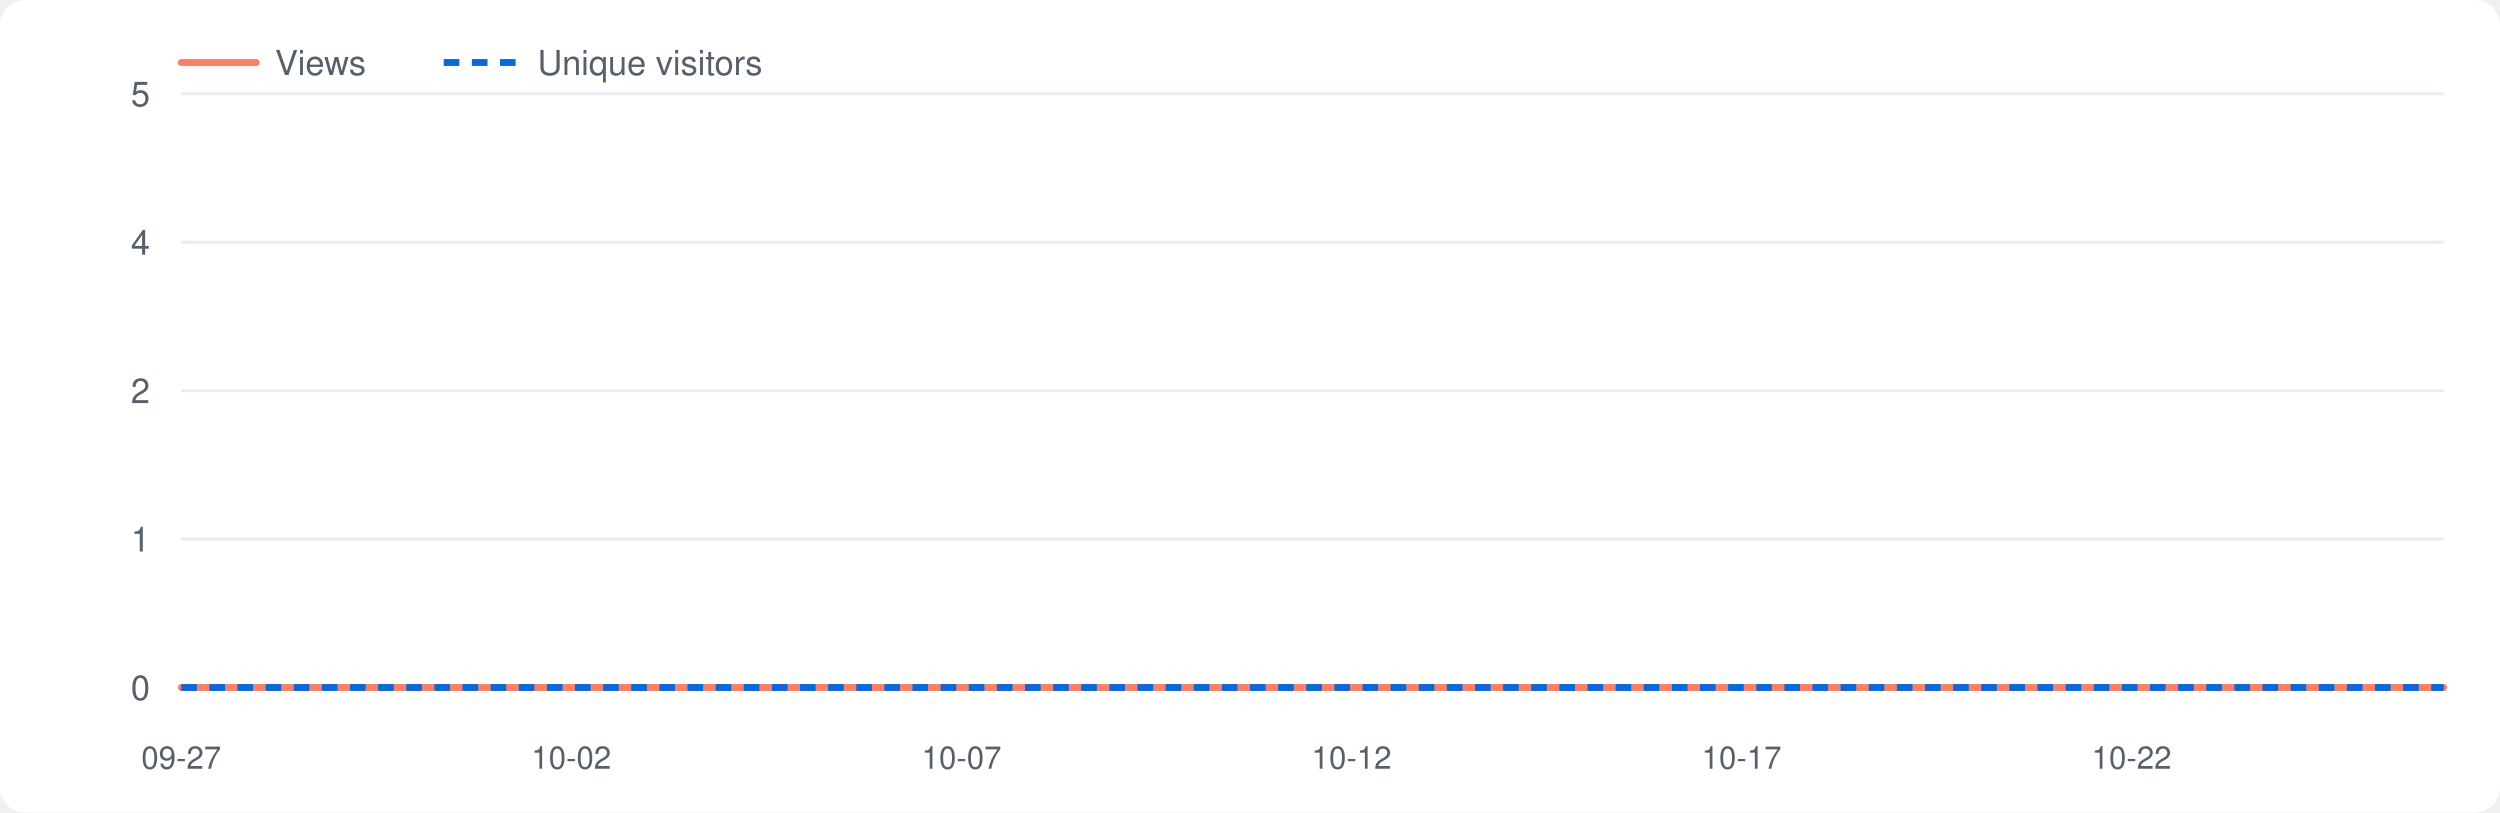
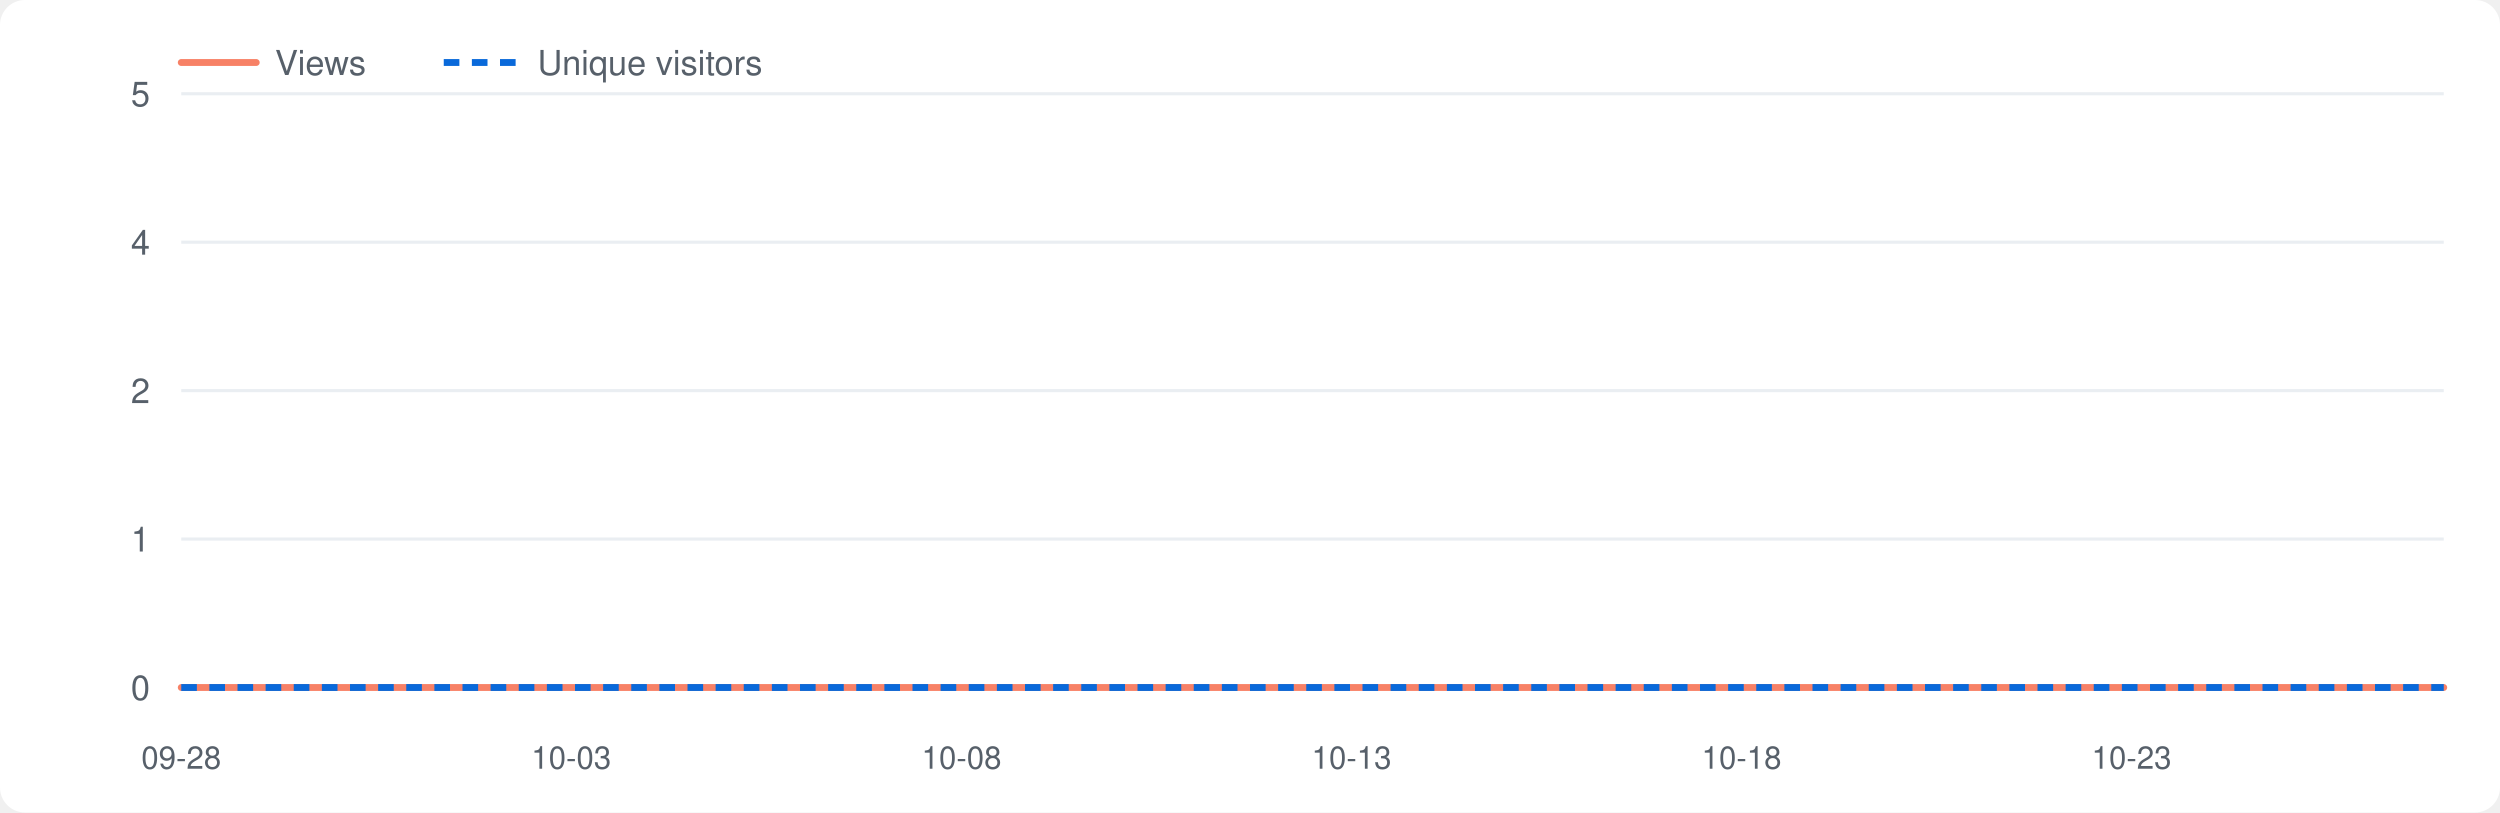
<svg xmlns="http://www.w3.org/2000/svg" viewBox="0 0 800 260" width="800" height="260" role="img" aria-label="Repository traffic">
  <style>.bg{fill:#fff}.grid{stroke:#eaeef2}.lbl{fill:#57606a}.v{fill:none;stroke:#f78166;stroke-width:2.2;stroke-linejoin:round;stroke-linecap:round}.u{fill:none;stroke:#0969da;stroke-width:2.2;stroke-dasharray:5 4;stroke-linejoin:round}@media(prefers-color-scheme:dark){.bg{fill:#0d1117}.grid{stroke:#21262d}.lbl{fill:#8b949e}.v{stroke:#ff7b72}.u{stroke:#58a6ff}}</style>
  <rect class="bg" x="0" y="0" width="800" height="260" rx="8" />
  <line class="grid" x1="58" y1="220.0" x2="782" y2="220.0" />
  <text class="lbl" x="48" y="224.0" font-size="11" font-family="-apple-system,Segoe UI,Helvetica,Arial,sans-serif" text-anchor="end">0</text>
  <line class="grid" x1="58" y1="172.5" x2="782" y2="172.5" />
  <text class="lbl" x="48" y="176.5" font-size="11" font-family="-apple-system,Segoe UI,Helvetica,Arial,sans-serif" text-anchor="end">1</text>
  <line class="grid" x1="58" y1="125.0" x2="782" y2="125.0" />
  <text class="lbl" x="48" y="129.0" font-size="11" font-family="-apple-system,Segoe UI,Helvetica,Arial,sans-serif" text-anchor="end">2</text>
  <line class="grid" x1="58" y1="77.5" x2="782" y2="77.5" />
  <text class="lbl" x="48" y="81.5" font-size="11" font-family="-apple-system,Segoe UI,Helvetica,Arial,sans-serif" text-anchor="end">4</text>
  <line class="grid" x1="58" y1="30.0" x2="782" y2="30.0" />
  <text class="lbl" x="48" y="34.0" font-size="11" font-family="-apple-system,Segoe UI,Helvetica,Arial,sans-serif" text-anchor="end">5</text>
-   <text class="lbl" x="58.0" y="246" font-size="10" font-family="-apple-system,Segoe UI,Helvetica,Arial,sans-serif" text-anchor="middle">09-27</text>
-   <text class="lbl" x="182.8" y="246" font-size="10" font-family="-apple-system,Segoe UI,Helvetica,Arial,sans-serif" text-anchor="middle">10-02</text>
-   <text class="lbl" x="307.7" y="246" font-size="10" font-family="-apple-system,Segoe UI,Helvetica,Arial,sans-serif" text-anchor="middle">10-07</text>
-   <text class="lbl" x="432.5" y="246" font-size="10" font-family="-apple-system,Segoe UI,Helvetica,Arial,sans-serif" text-anchor="middle">10-12</text>
-   <text class="lbl" x="557.3" y="246" font-size="10" font-family="-apple-system,Segoe UI,Helvetica,Arial,sans-serif" text-anchor="middle">10-17</text>
-   <text class="lbl" x="682.1" y="246" font-size="10" font-family="-apple-system,Segoe UI,Helvetica,Arial,sans-serif" text-anchor="middle">10-22</text>
+   <text class="lbl" x="58.0" y="246" font-size="10" font-family="-apple-system,Segoe UI,Helvetica,Arial,sans-serif" text-anchor="middle">09-28</text>
+   <text class="lbl" x="182.8" y="246" font-size="10" font-family="-apple-system,Segoe UI,Helvetica,Arial,sans-serif" text-anchor="middle">10-03</text>
+   <text class="lbl" x="307.7" y="246" font-size="10" font-family="-apple-system,Segoe UI,Helvetica,Arial,sans-serif" text-anchor="middle">10-08</text>
+   <text class="lbl" x="432.5" y="246" font-size="10" font-family="-apple-system,Segoe UI,Helvetica,Arial,sans-serif" text-anchor="middle">10-13</text>
+   <text class="lbl" x="557.3" y="246" font-size="10" font-family="-apple-system,Segoe UI,Helvetica,Arial,sans-serif" text-anchor="middle">10-18</text>
+   <text class="lbl" x="682.1" y="246" font-size="10" font-family="-apple-system,Segoe UI,Helvetica,Arial,sans-serif" text-anchor="middle">10-23</text>
  <polyline class="v" points="58.0,220.0 83.0,220.0 107.9,220.0 132.9,220.0 157.9,220.0 182.8,220.0 207.8,220.0 232.8,220.0 257.7,220.0 282.7,220.0 307.7,220.0 332.6,220.0 357.6,220.0 382.6,220.0 407.5,220.0 432.5,220.0 457.4,220.0 482.4,220.0 507.4,220.0 532.3,220.0 557.3,220.0 582.3,220.0 607.2,220.0 632.2,220.0 657.2,220.0 682.1,220.0 707.1,220.0 732.1,220.0 757.0,220.0 782.0,220.0" />
  <polyline class="u" points="58.0,220.0 83.0,220.0 107.9,220.0 132.9,220.0 157.9,220.0 182.8,220.0 207.8,220.0 232.8,220.0 257.7,220.0 282.7,220.0 307.7,220.0 332.6,220.0 357.6,220.0 382.6,220.0 407.5,220.0 432.5,220.0 457.4,220.0 482.4,220.0 507.4,220.0 532.3,220.0 557.3,220.0 582.3,220.0 607.2,220.0 632.2,220.0 657.2,220.0 682.1,220.0 707.1,220.0 732.1,220.0 757.0,220.0 782.0,220.0" />
  <line class="v" x1="58" y1="20" x2="82" y2="20" />
  <text class="lbl" x="88" y="24" font-size="11" font-family="-apple-system,Segoe UI,Helvetica,Arial,sans-serif">Views</text>
  <line class="u" x1="142" y1="20" x2="166" y2="20" />
  <text class="lbl" x="172" y="24" font-size="11" font-family="-apple-system,Segoe UI,Helvetica,Arial,sans-serif">Unique visitors</text>
</svg>
